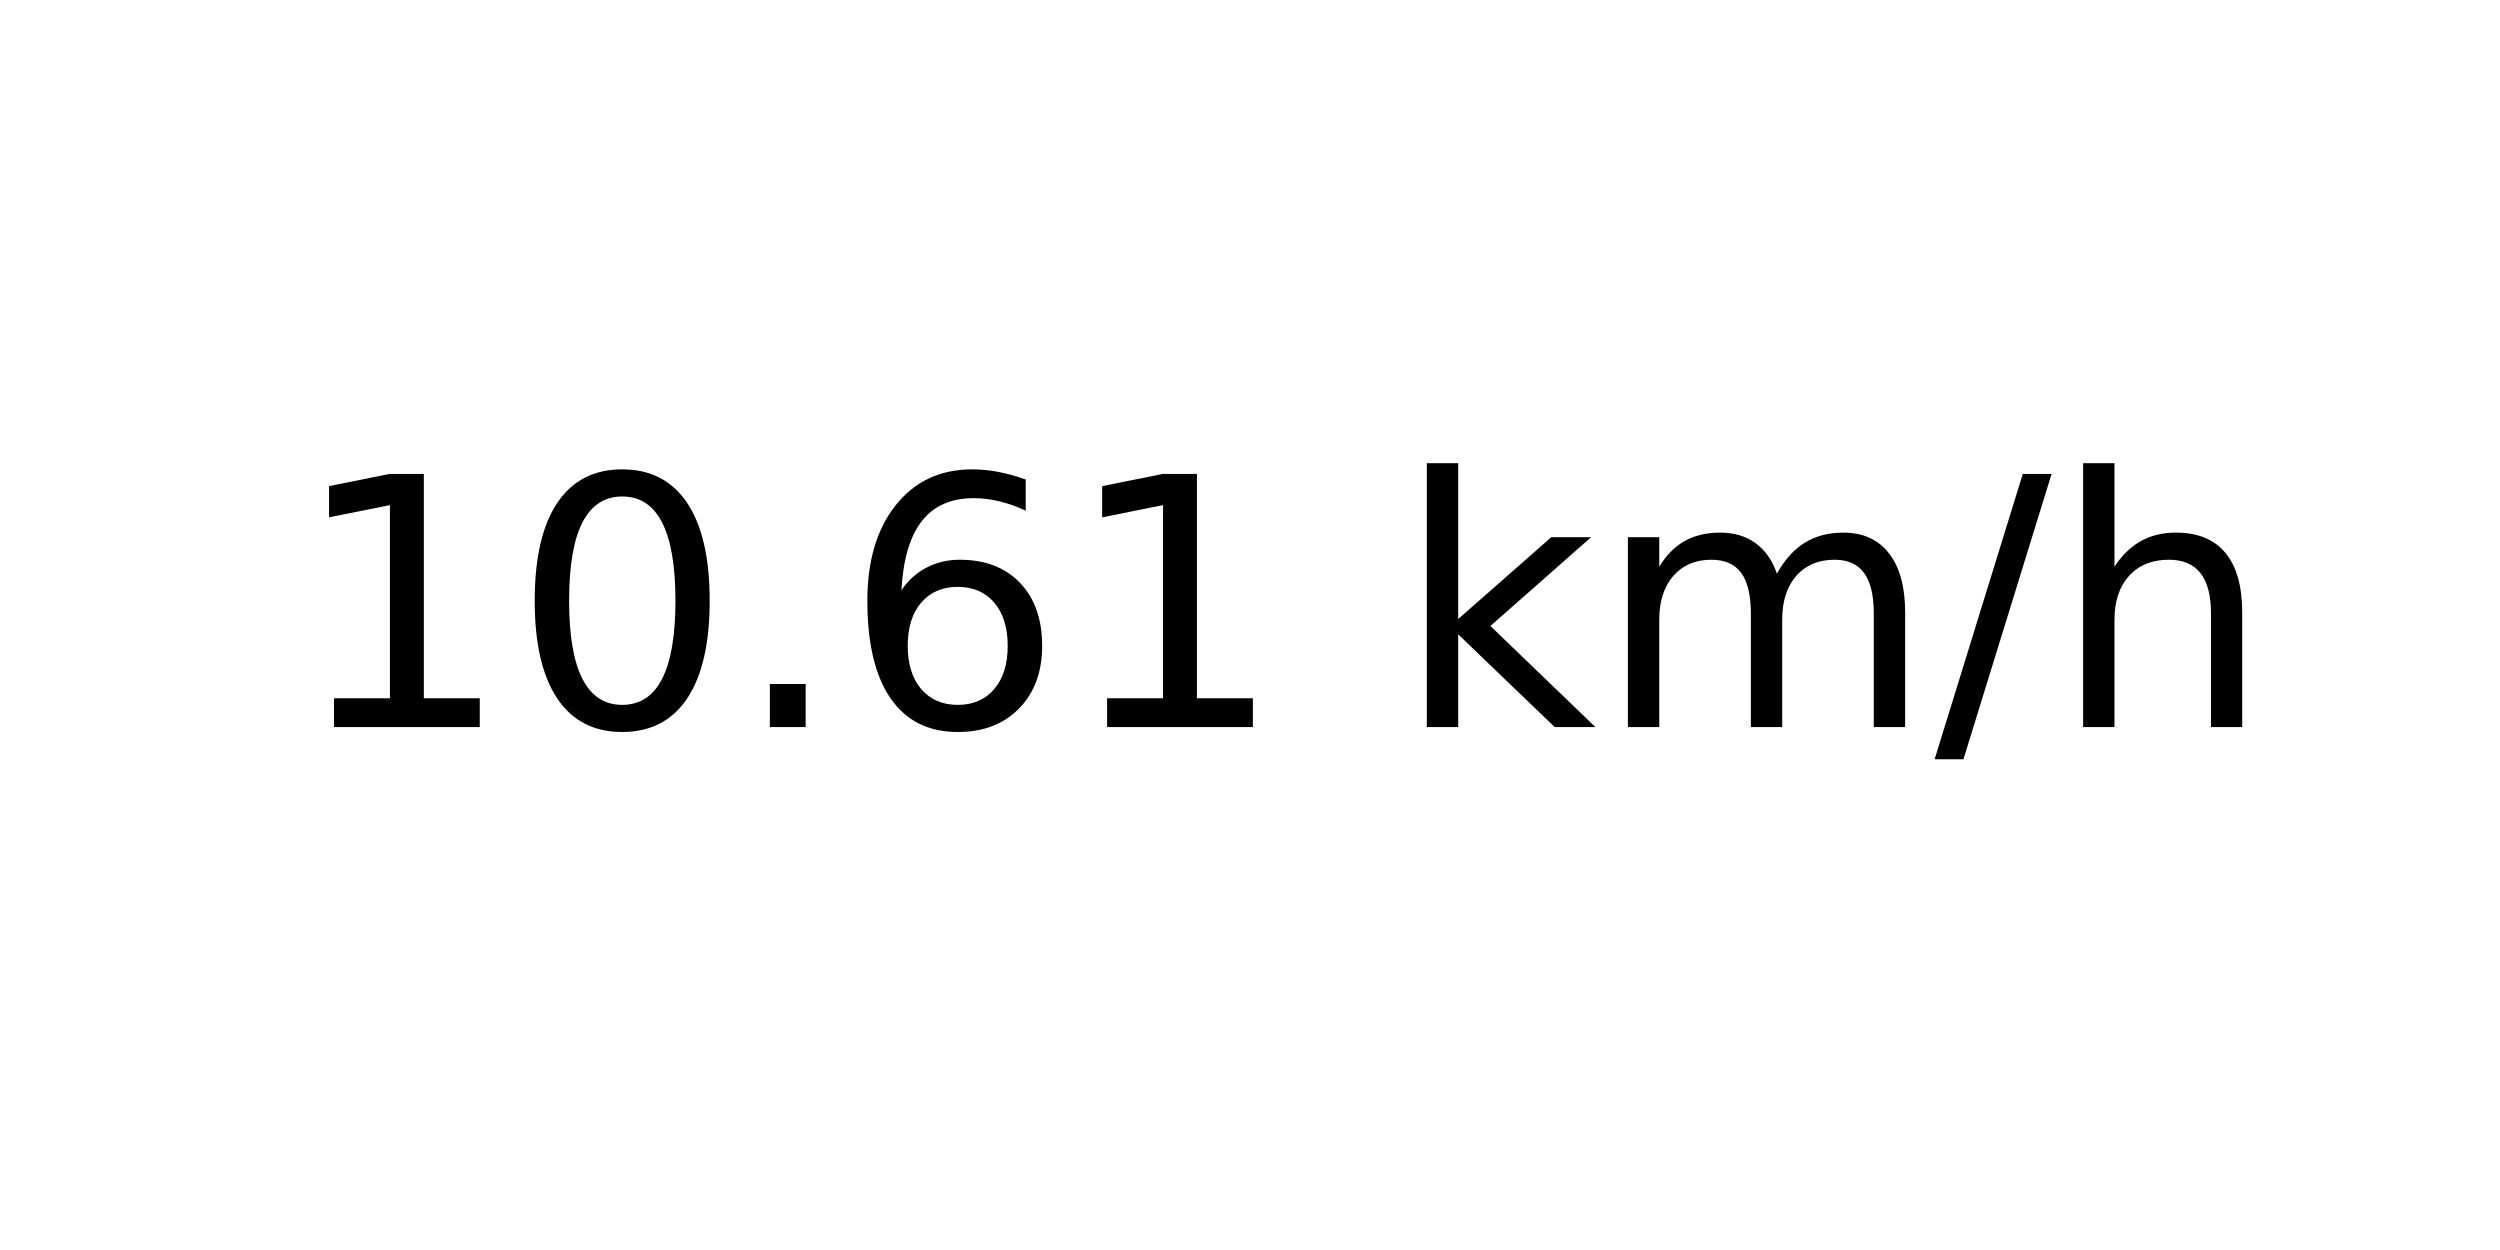
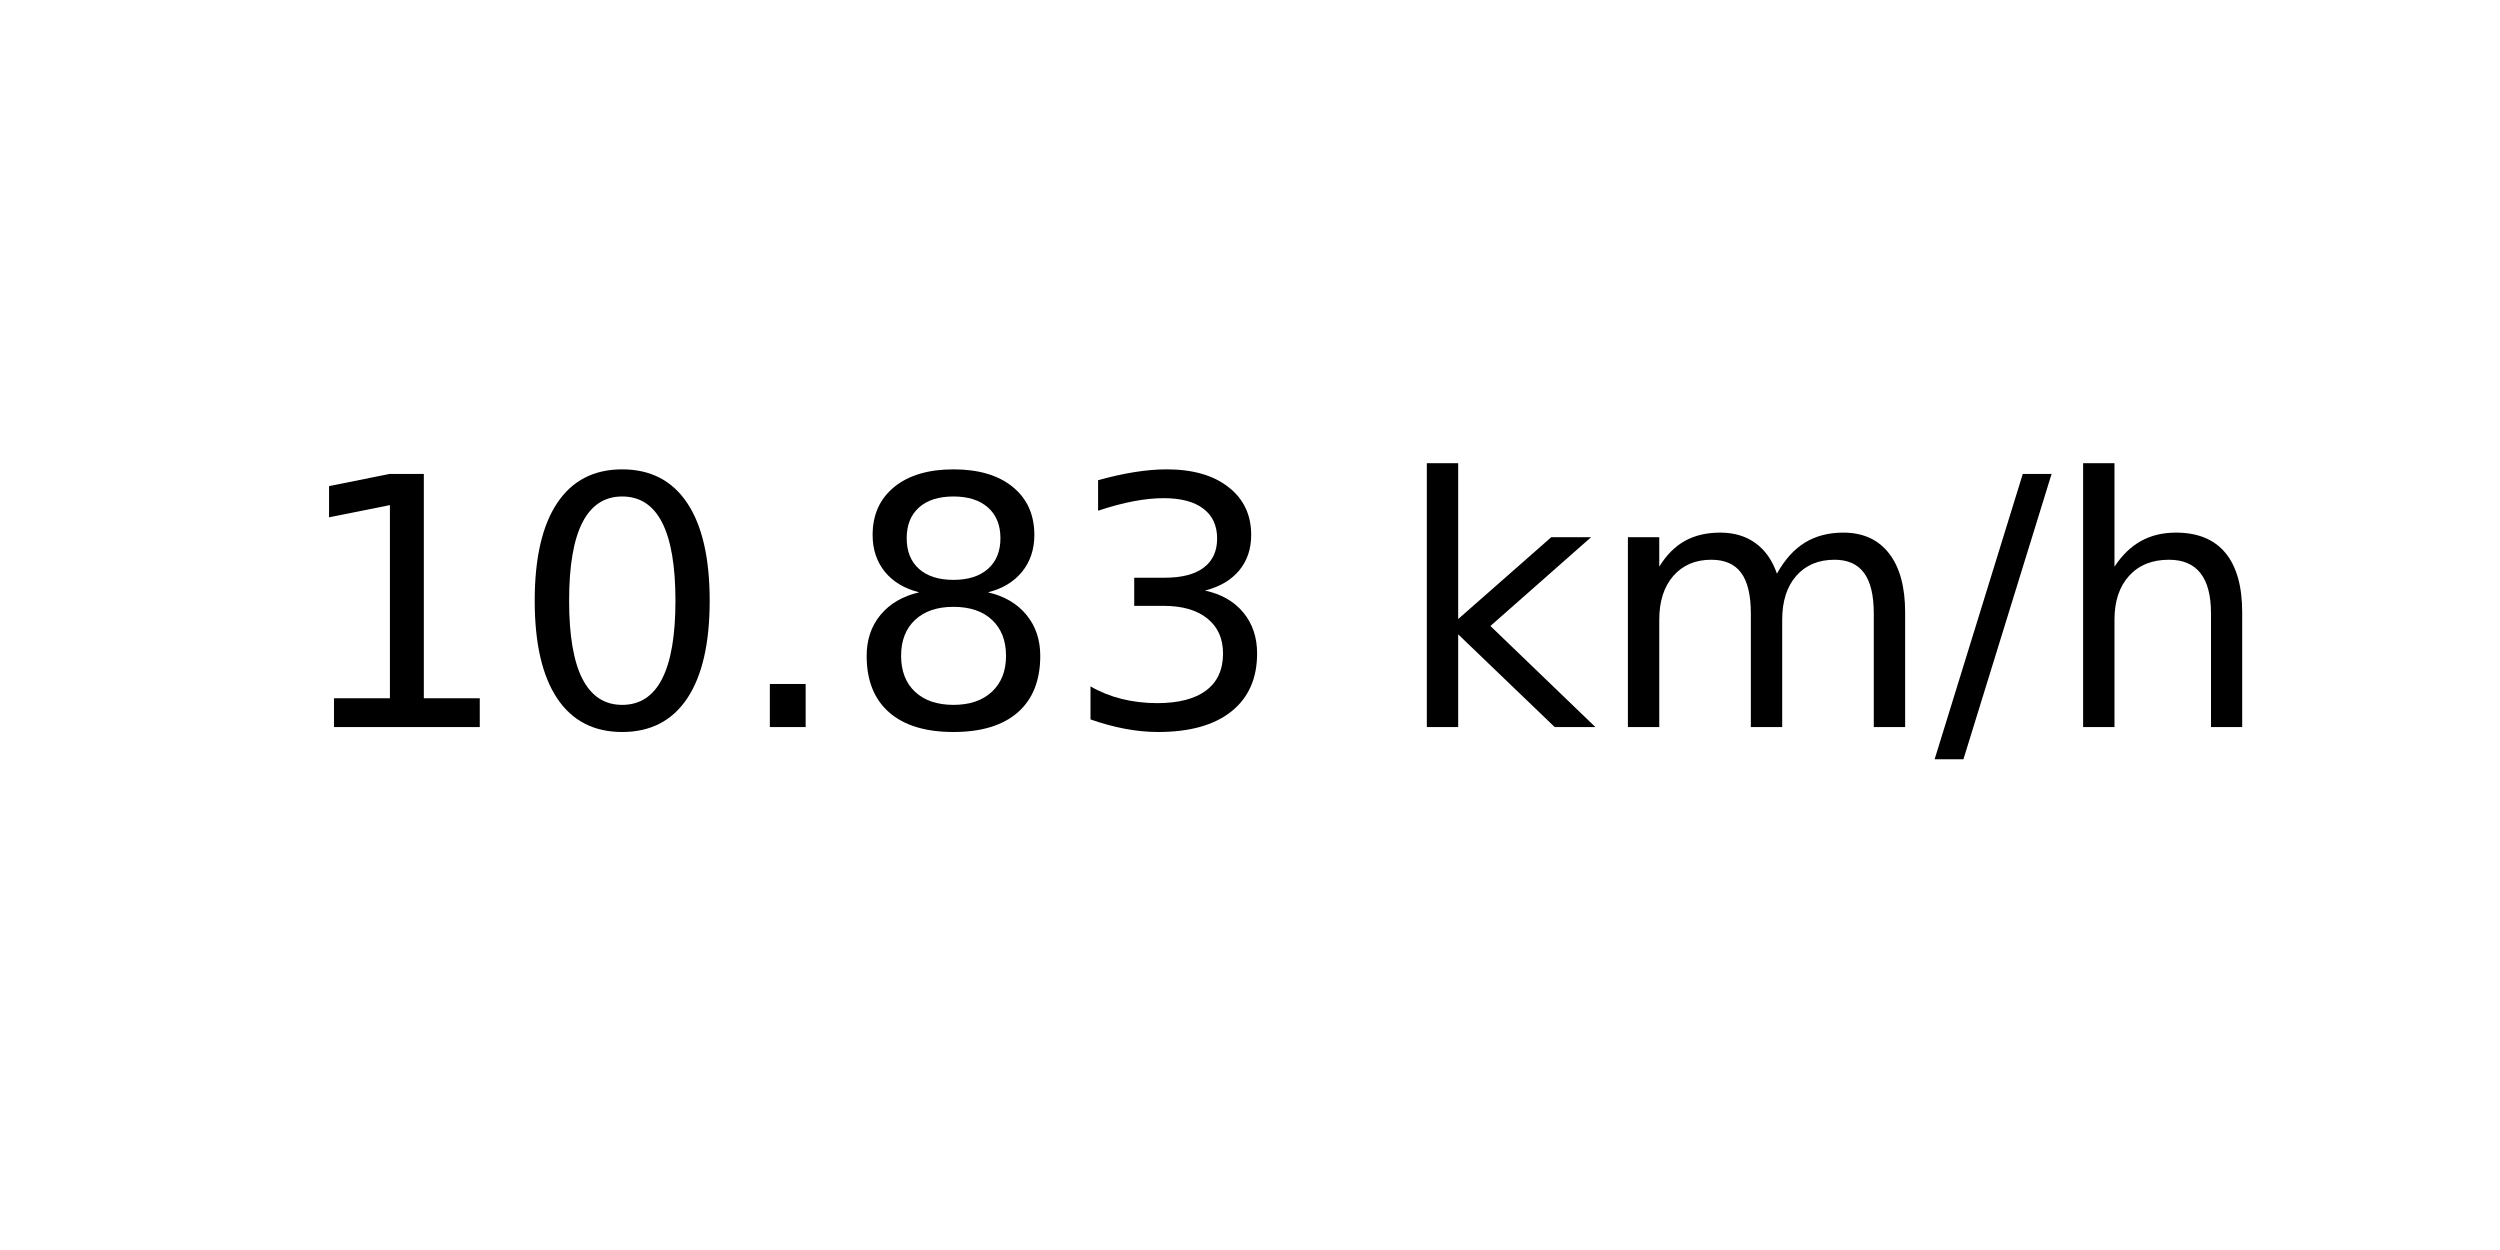
<svg xmlns="http://www.w3.org/2000/svg" xmlns:xlink="http://www.w3.org/1999/xlink" width="72pt" height="36pt" viewBox="0 0 72 36" version="1.1">
  <defs>
    <style type="text/css">*{stroke-linejoin: round; stroke-linecap: butt}</style>
  </defs>
  <g id="figure_1">
    <g id="axes_1">
      <g id="text_1">
        <g transform="translate(8.378125 20.93937) scale(0.1 -0.1)">
          <defs>
            <path id="DejaVuSans-31" d="M 794 531  L 1825 531  L 1825 4091  L 703 3866  L 703 4441  L 1819 4666  L 2450 4666  L 2450 531  L 3481 531  L 3481 0  L 794 0  L 794 531  z " transform="scale(0.015625)" />
            <path id="DejaVuSans-30" d="M 2034 4250  Q 1547 4250 1301 3770  Q 1056 3291 1056 2328  Q 1056 1369 1301 889  Q 1547 409 2034 409  Q 2525 409 2770 889  Q 3016 1369 3016 2328  Q 3016 3291 2770 3770  Q 2525 4250 2034 4250  z M 2034 4750  Q 2819 4750 3233 4129  Q 3647 3509 3647 2328  Q 3647 1150 3233 529  Q 2819 -91 2034 -91  Q 1250 -91 836 529  Q 422 1150 422 2328  Q 422 3509 836 4129  Q 1250 4750 2034 4750  z " transform="scale(0.015625)" />
            <path id="DejaVuSans-2e" d="M 684 794  L 1344 794  L 1344 0  L 684 0  L 684 794  z " transform="scale(0.015625)" />
-             <path id="DejaVuSans-36" d="M 2113 2584  Q 1688 2584 1439 2293  Q 1191 2003 1191 1497  Q 1191 994 1439 701  Q 1688 409 2113 409  Q 2538 409 2786 701  Q 3034 994 3034 1497  Q 3034 2003 2786 2293  Q 2538 2584 2113 2584  z M 3366 4563  L 3366 3988  Q 3128 4100 2886 4159  Q 2644 4219 2406 4219  Q 1781 4219 1451 3797  Q 1122 3375 1075 2522  Q 1259 2794 1537 2939  Q 1816 3084 2150 3084  Q 2853 3084 3261 2657  Q 3669 2231 3669 1497  Q 3669 778 3244 343  Q 2819 -91 2113 -91  Q 1303 -91 875 529  Q 447 1150 447 2328  Q 447 3434 972 4092  Q 1497 4750 2381 4750  Q 2619 4750 2861 4703  Q 3103 4656 3366 4563  z " transform="scale(0.015625)" />
+             <path id="DejaVuSans-38" d="M 2034 2216  Q 1584 2216 1326 1975  Q 1069 1734 1069 1313  Q 1069 891 1326 650  Q 1584 409 2034 409  Q 2484 409 2743 651  Q 3003 894 3003 1313  Q 3003 1734 2745 1975  Q 2488 2216 2034 2216  z M 1403 2484  Q 997 2584 770 2862  Q 544 3141 544 3541  Q 544 4100 942 4425  Q 1341 4750 2034 4750  Q 2731 4750 3128 4425  Q 3525 4100 3525 3541  Q 3525 3141 3298 2862  Q 3072 2584 2669 2484  Q 3125 2378 3379 2068  Q 3634 1759 3634 1313  Q 3634 634 3220 271  Q 2806 -91 2034 -91  Q 1263 -91 848 271  Q 434 634 434 1313  Q 434 1759 690 2068  Q 947 2378 1403 2484  z M 1172 3481  Q 1172 3119 1398 2916  Q 1625 2713 2034 2713  Q 2441 2713 2670 2916  Q 2900 3119 2900 3481  Q 2900 3844 2670 4047  Q 2441 4250 2034 4250  Q 1625 4250 1398 4047  Q 1172 3844 1172 3481  z " transform="scale(0.015625)" />
+             <path id="DejaVuSans-33" d="M 2597 2516  Q 3050 2419 3304 2112  Q 3559 1806 3559 1356  Q 3559 666 3084 287  Q 2609 -91 1734 -91  Q 1441 -91 1130 -33  Q 819 25 488 141  L 488 750  Q 750 597 1062 519  Q 1375 441 1716 441  Q 2309 441 2620 675  Q 2931 909 2931 1356  Q 2931 1769 2642 2001  Q 2353 2234 1838 2234  L 1294 2234  L 1294 2753  L 1863 2753  Q 2328 2753 2575 2939  Q 2822 3125 2822 3475  Q 2822 3834 2567 4026  Q 2313 4219 1838 4219  Q 1578 4219 1281 4162  Q 984 4106 628 3988  L 628 4550  Q 988 4650 1302 4700  Q 1616 4750 1894 4750  Q 2613 4750 3031 4423  Q 3450 4097 3450 3541  Q 3450 3153 3228 2886  Q 3006 2619 2597 2516  z " transform="scale(0.015625)" />
            <path id="DejaVuSans-20" transform="scale(0.015625)" />
            <path id="DejaVuSans-6b" d="M 581 4863  L 1159 4863  L 1159 1991  L 2875 3500  L 3609 3500  L 1753 1863  L 3688 0  L 2938 0  L 1159 1709  L 1159 0  L 581 0  L 581 4863  z " transform="scale(0.015625)" />
            <path id="DejaVuSans-6d" d="M 3328 2828  Q 3544 3216 3844 3400  Q 4144 3584 4550 3584  Q 5097 3584 5394 3201  Q 5691 2819 5691 2113  L 5691 0  L 5113 0  L 5113 2094  Q 5113 2597 4934 2840  Q 4756 3084 4391 3084  Q 3944 3084 3684 2787  Q 3425 2491 3425 1978  L 3425 0  L 2847 0  L 2847 2094  Q 2847 2600 2669 2842  Q 2491 3084 2119 3084  Q 1678 3084 1418 2786  Q 1159 2488 1159 1978  L 1159 0  L 581 0  L 581 3500  L 1159 3500  L 1159 2956  Q 1356 3278 1631 3431  Q 1906 3584 2284 3584  Q 2666 3584 2933 3390  Q 3200 3197 3328 2828  z " transform="scale(0.015625)" />
            <path id="DejaVuSans-2f" d="M 1625 4666  L 2156 4666  L 531 -594  L 0 -594  L 1625 4666  z " transform="scale(0.015625)" />
            <path id="DejaVuSans-68" d="M 3513 2113  L 3513 0  L 2938 0  L 2938 2094  Q 2938 2591 2744 2837  Q 2550 3084 2163 3084  Q 1697 3084 1428 2787  Q 1159 2491 1159 1978  L 1159 0  L 581 0  L 581 4863  L 1159 4863  L 1159 2956  Q 1366 3272 1645 3428  Q 1925 3584 2291 3584  Q 2894 3584 3203 3211  Q 3513 2838 3513 2113  z " transform="scale(0.015625)" />
          </defs>
          <use xlink:href="#DejaVuSans-31" />
          <use xlink:href="#DejaVuSans-30" x="63.623" />
          <use xlink:href="#DejaVuSans-2e" x="127.246" />
-           <use xlink:href="#DejaVuSans-36" x="159.033" />
-           <use xlink:href="#DejaVuSans-31" x="222.656" />
+           <use xlink:href="#DejaVuSans-38" x="159.033" />
+           <use xlink:href="#DejaVuSans-33" x="222.656" />
          <use xlink:href="#DejaVuSans-20" x="286.279" />
          <use xlink:href="#DejaVuSans-6b" x="318.066" />
          <use xlink:href="#DejaVuSans-6d" x="375.977" />
          <use xlink:href="#DejaVuSans-2f" x="473.389" />
          <use xlink:href="#DejaVuSans-68" x="507.08" />
        </g>
      </g>
    </g>
  </g>
</svg>
